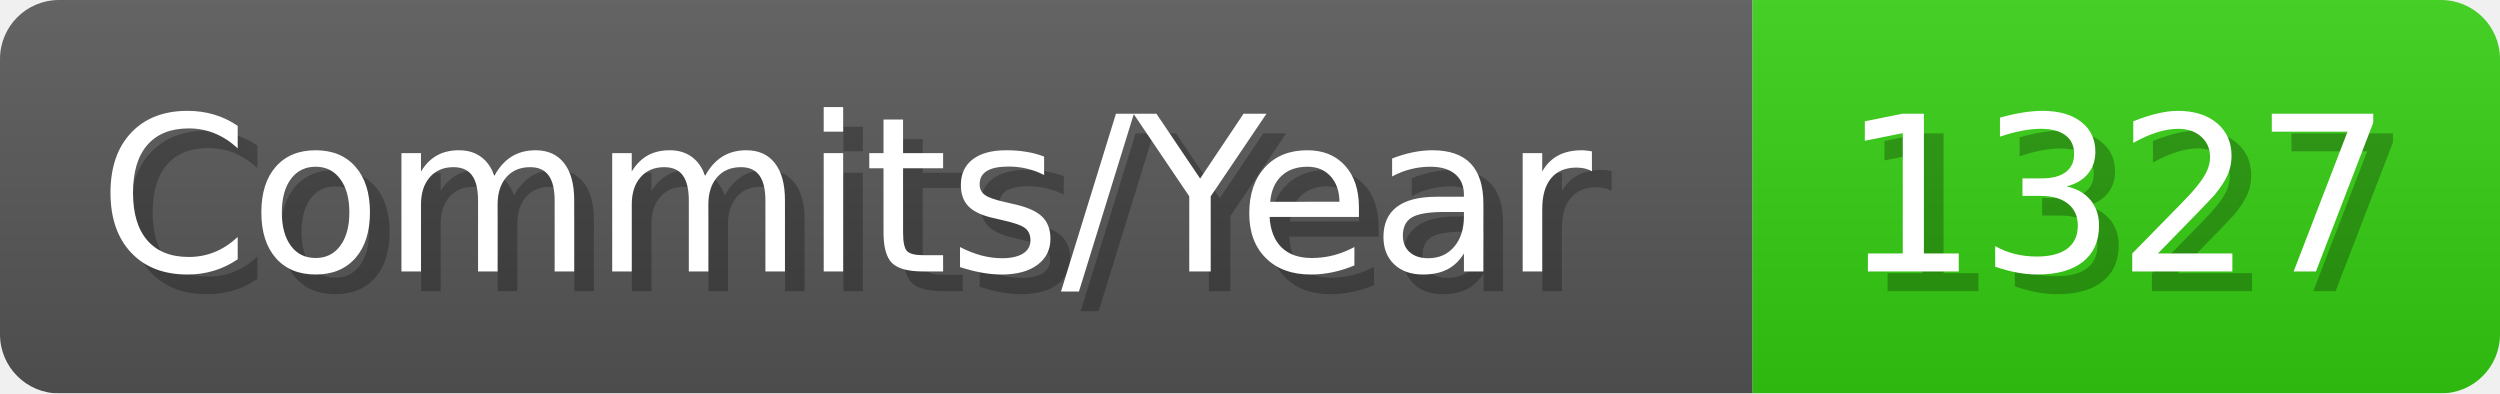
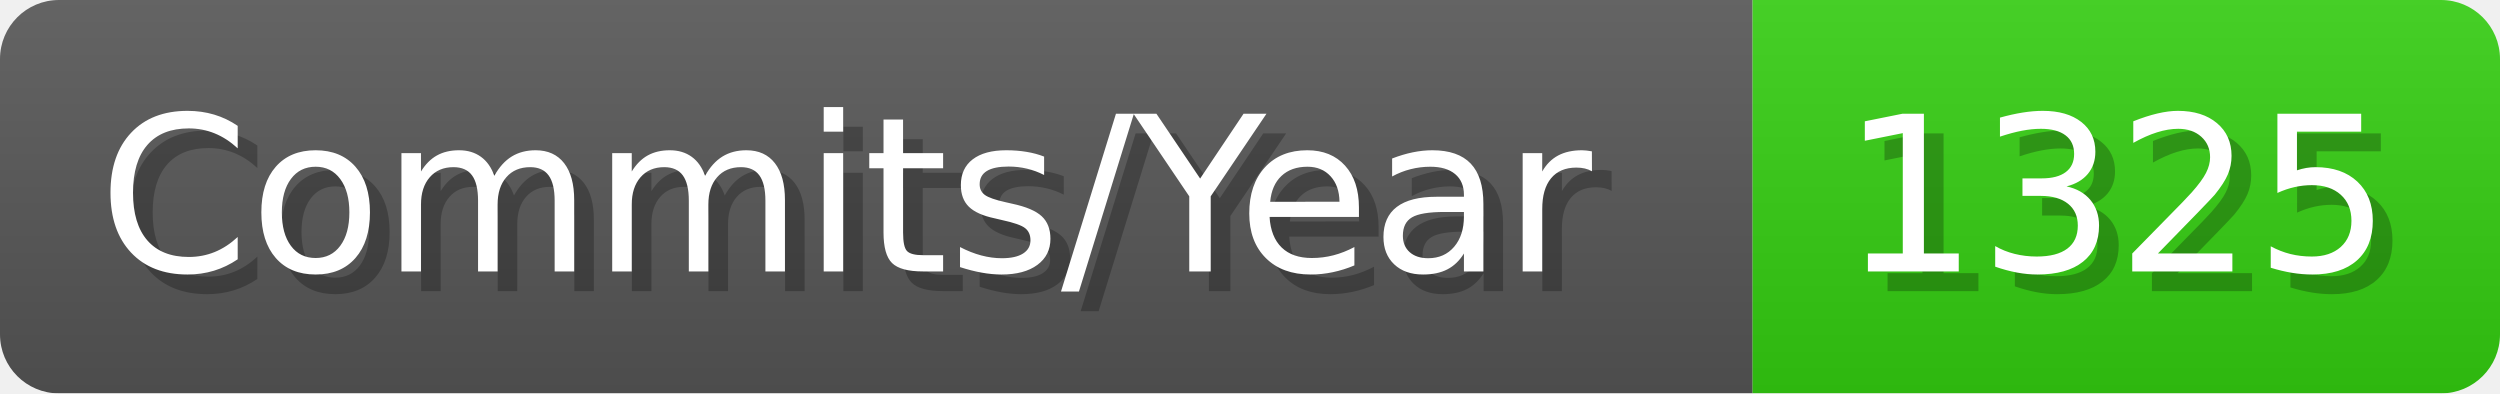
- <svg xmlns="http://www.w3.org/2000/svg" width="127.1" height="20" viewBox="0 0 1271 200" role="img" aria-label="Commits/Year: 1327">
+ <svg xmlns="http://www.w3.org/2000/svg" width="127.1" height="20" viewBox="0 0 1271 200" role="img" aria-label="Commits/Year: 1325">
  <linearGradient id="aUPdi" x2="0" y2="100%">
    <stop offset="0" stop-opacity=".1" stop-color="#EEE" />
    <stop offset="1" stop-opacity=".1" />
  </linearGradient>
  <mask id="WfAiQ">
    <rect width="1271" height="200" rx="30" fill="#FFF" />
  </mask>
  <g mask="url(#WfAiQ)">
    <rect width="891" height="200" fill="#555" />
    <rect width="380" height="200" fill="#3C1" x="891" />
    <rect width="1271" height="200" fill="url(#aUPdi)" />
  </g>
  <g aria-hidden="true" fill="#fff" text-anchor="start" font-family="Verdana,DejaVu Sans,sans-serif" font-size="110">
    <text x="60" y="148" textLength="791" fill="#000" opacity="0.25">Commits/Year</text>
    <text x="50" y="138" textLength="791">Commits/Year</text>
-     <text x="946" y="148" textLength="280" fill="#000" opacity="0.25">1327</text>
-     <text x="936" y="138" textLength="280">1327</text>
+     <text x="946" y="148" textLength="280" fill="#000" opacity="0.25">1325</text>
+     <text x="936" y="138" textLength="280">1325</text>
  </g>
</svg>
